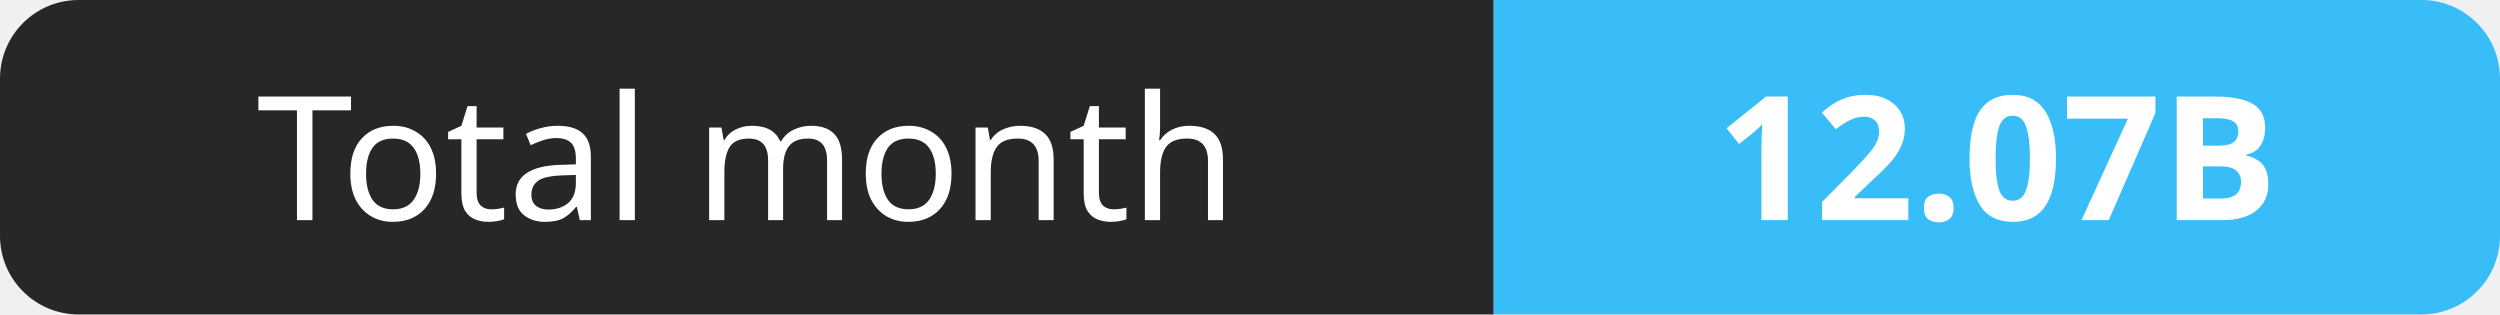
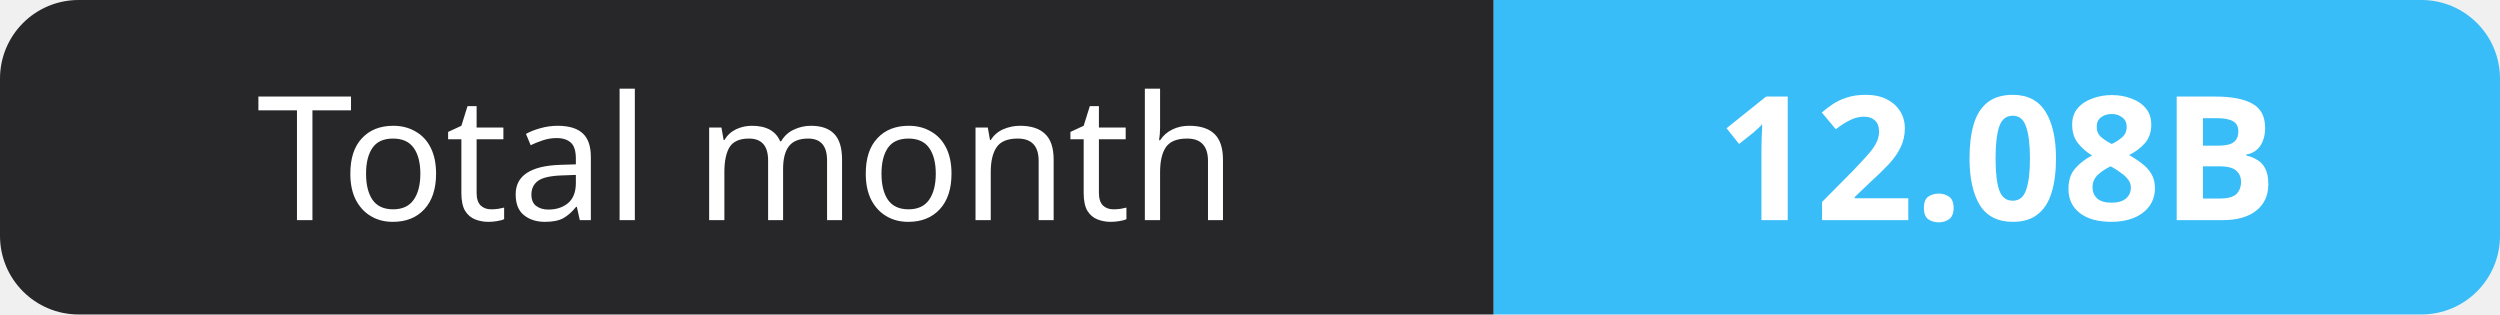
- <svg xmlns="http://www.w3.org/2000/svg" width="159" height="20" role="img" aria-label="Total month: 12.07B">
+ <svg xmlns="http://www.w3.org/2000/svg" width="159" height="20" role="img" aria-label="Total month: 12.08B">
  <clipPath id="r">
    <rect width="159" height="20" rx="5" fill="#fff" />
  </clipPath>
  <g clip-path="url(#r)">
    <rect width="95" height="20" fill="#27272a" />
    <rect x="95" width="64" height="20" fill="#38bdf8" />
  </g>
  <g fill="#fff" text-anchor="middle" font-family="Verdana,Geneva,sans-serif" font-size="11">
    <text x="47.5" y="14">Total month</text>
-     <text x="127.0" y="14" font-weight="700">12.07B</text>
+     <text x="127.0" y="14" font-weight="700">12.08B</text>
  </g>
</svg>
